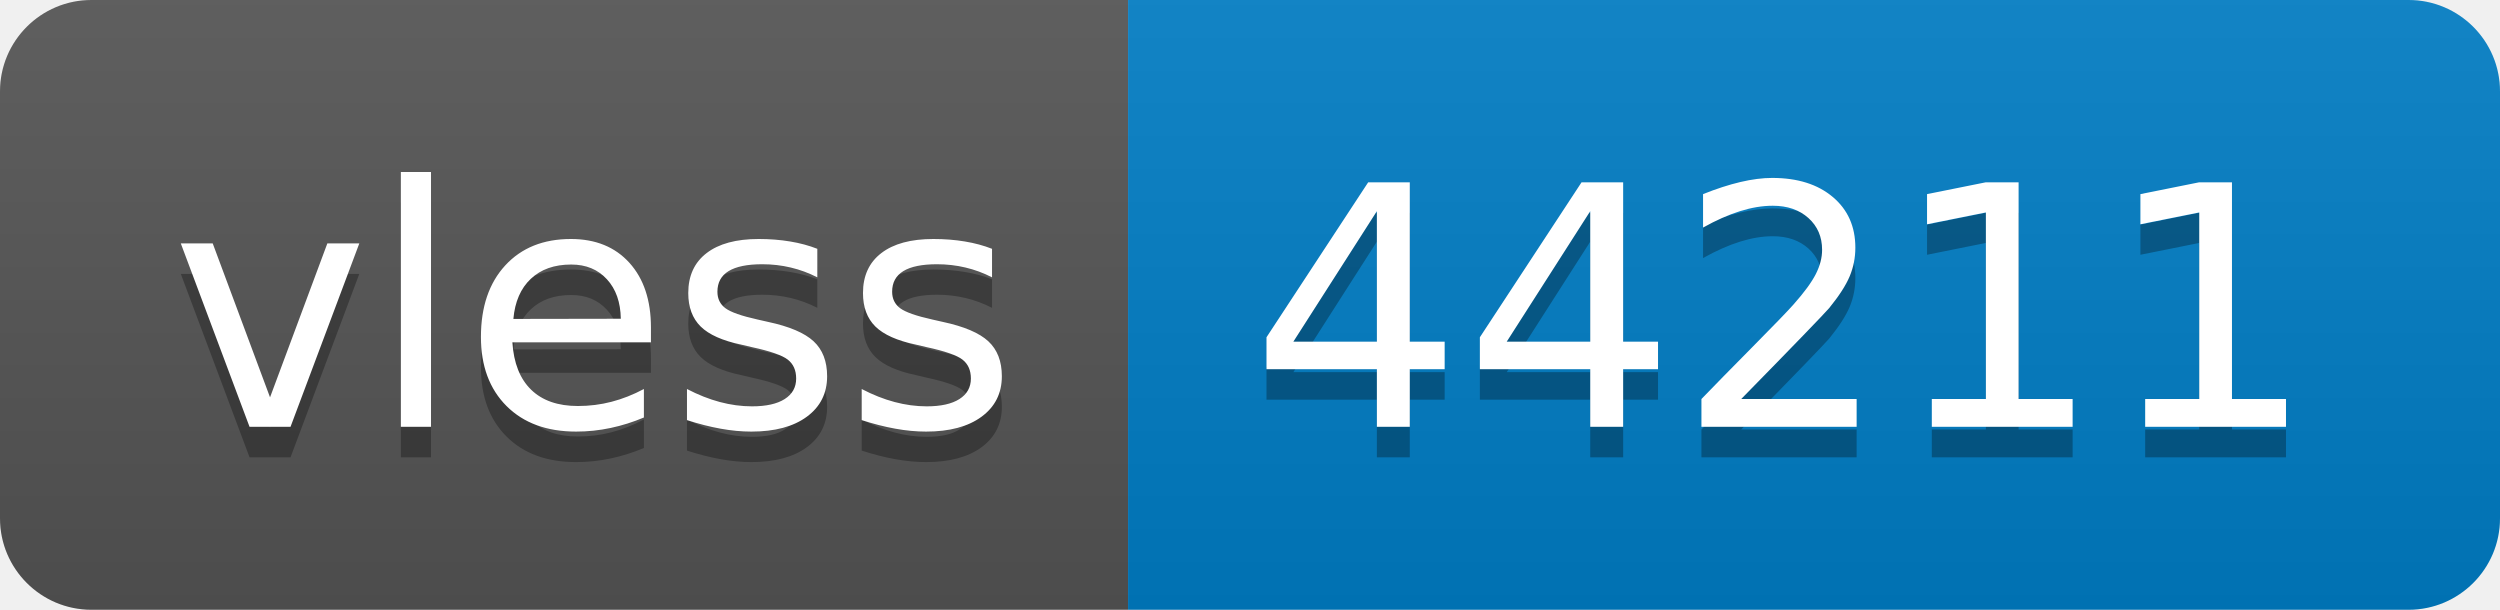
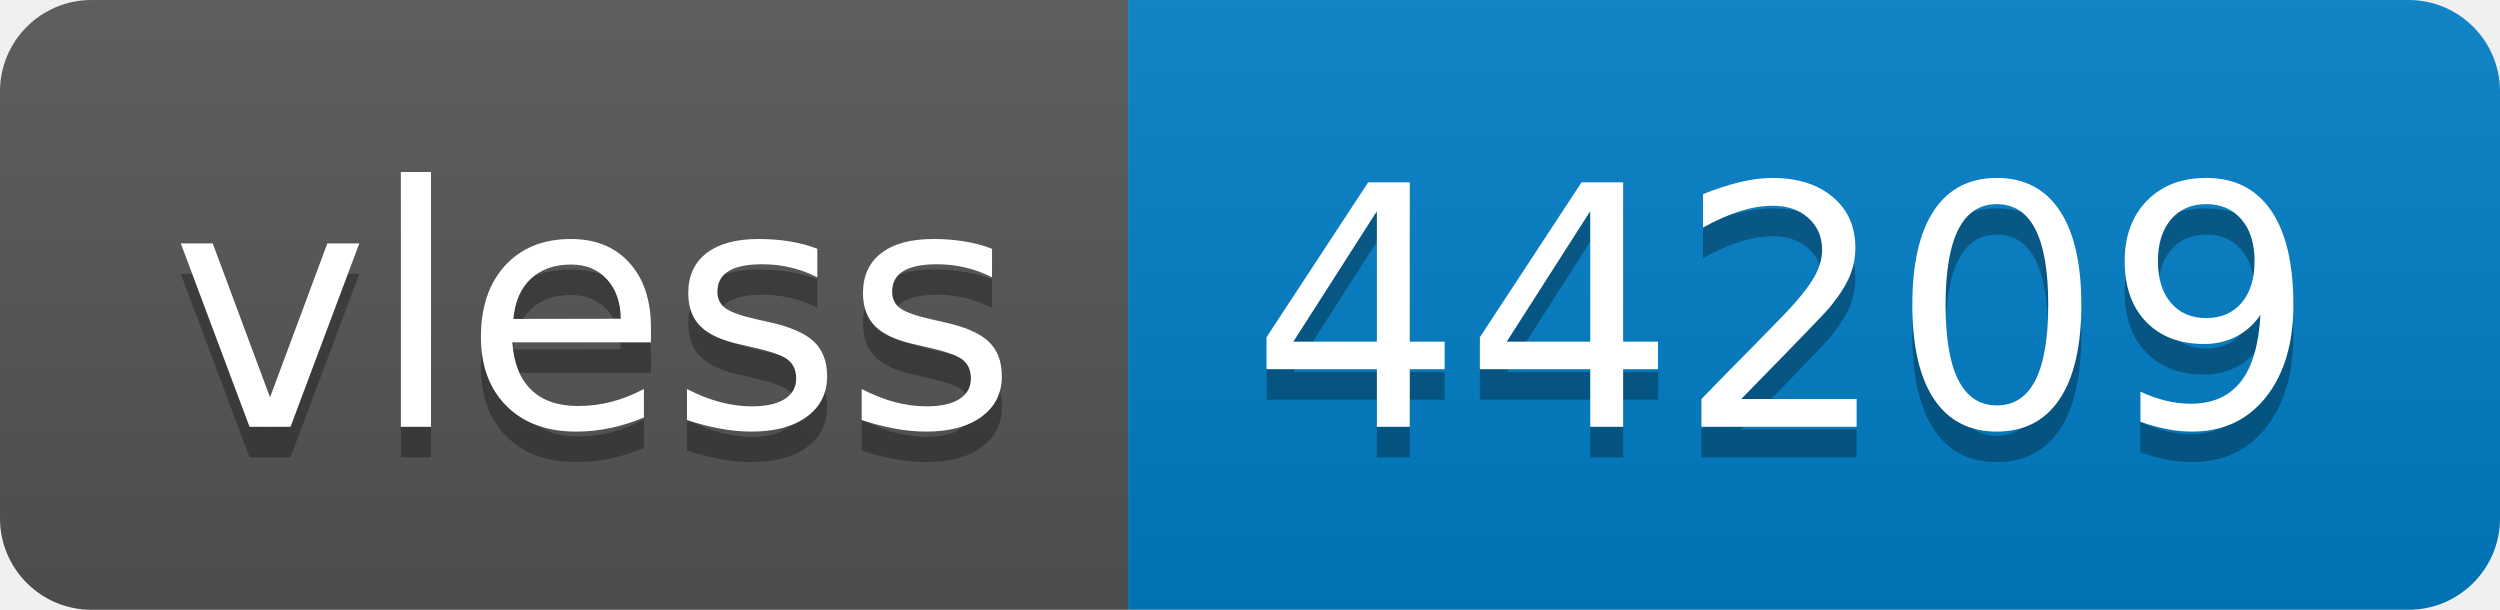
- <svg xmlns="http://www.w3.org/2000/svg" width="82" height="20" role="img" aria-label="vless: 44211">
+ <svg xmlns="http://www.w3.org/2000/svg" width="82" height="20" role="img" aria-label="vless: 44209">
  <linearGradient id="s" x2="0" y2="100%">
    <stop offset="0" stop-color="#bbb" stop-opacity=".1" />
    <stop offset="1" stop-opacity=".1" />
  </linearGradient>
  <clipPath id="r">
    <rect width="82" height="20" rx="3" fill="#fff" />
  </clipPath>
  <g clip-path="url(#r)">
    <rect width="37" height="20" fill="#555" />
    <rect x="37" width="45" height="20" fill="#007ec6" />
    <rect width="82" height="20" fill="url(#s)" />
  </g>
  <g fill="#fff" text-anchor="middle" font-family="Verdana,Geneva,DejaVu Sans,sans-serif" text-rendering="geometricPrecision" font-size="110">
    <text aria-hidden="true" x="195" y="150" fill="#010101" fill-opacity=".3" transform="scale(.1)" textLength="270">vless</text>
    <text x="195" y="140" transform="scale(.1)" fill="#fff" textLength="270">vless</text>
-     <text aria-hidden="true" x="585" y="150" fill="#010101" fill-opacity=".3" transform="scale(.1)" textLength="350">44211</text>
-     <text x="585" y="140" transform="scale(.1)" fill="#fff" textLength="350">44211</text>
+     <text aria-hidden="true" x="585" y="150" fill="#010101" fill-opacity=".3" transform="scale(.1)" textLength="350">44209</text>
+     <text x="585" y="140" transform="scale(.1)" fill="#fff" textLength="350">44209</text>
  </g>
</svg>
